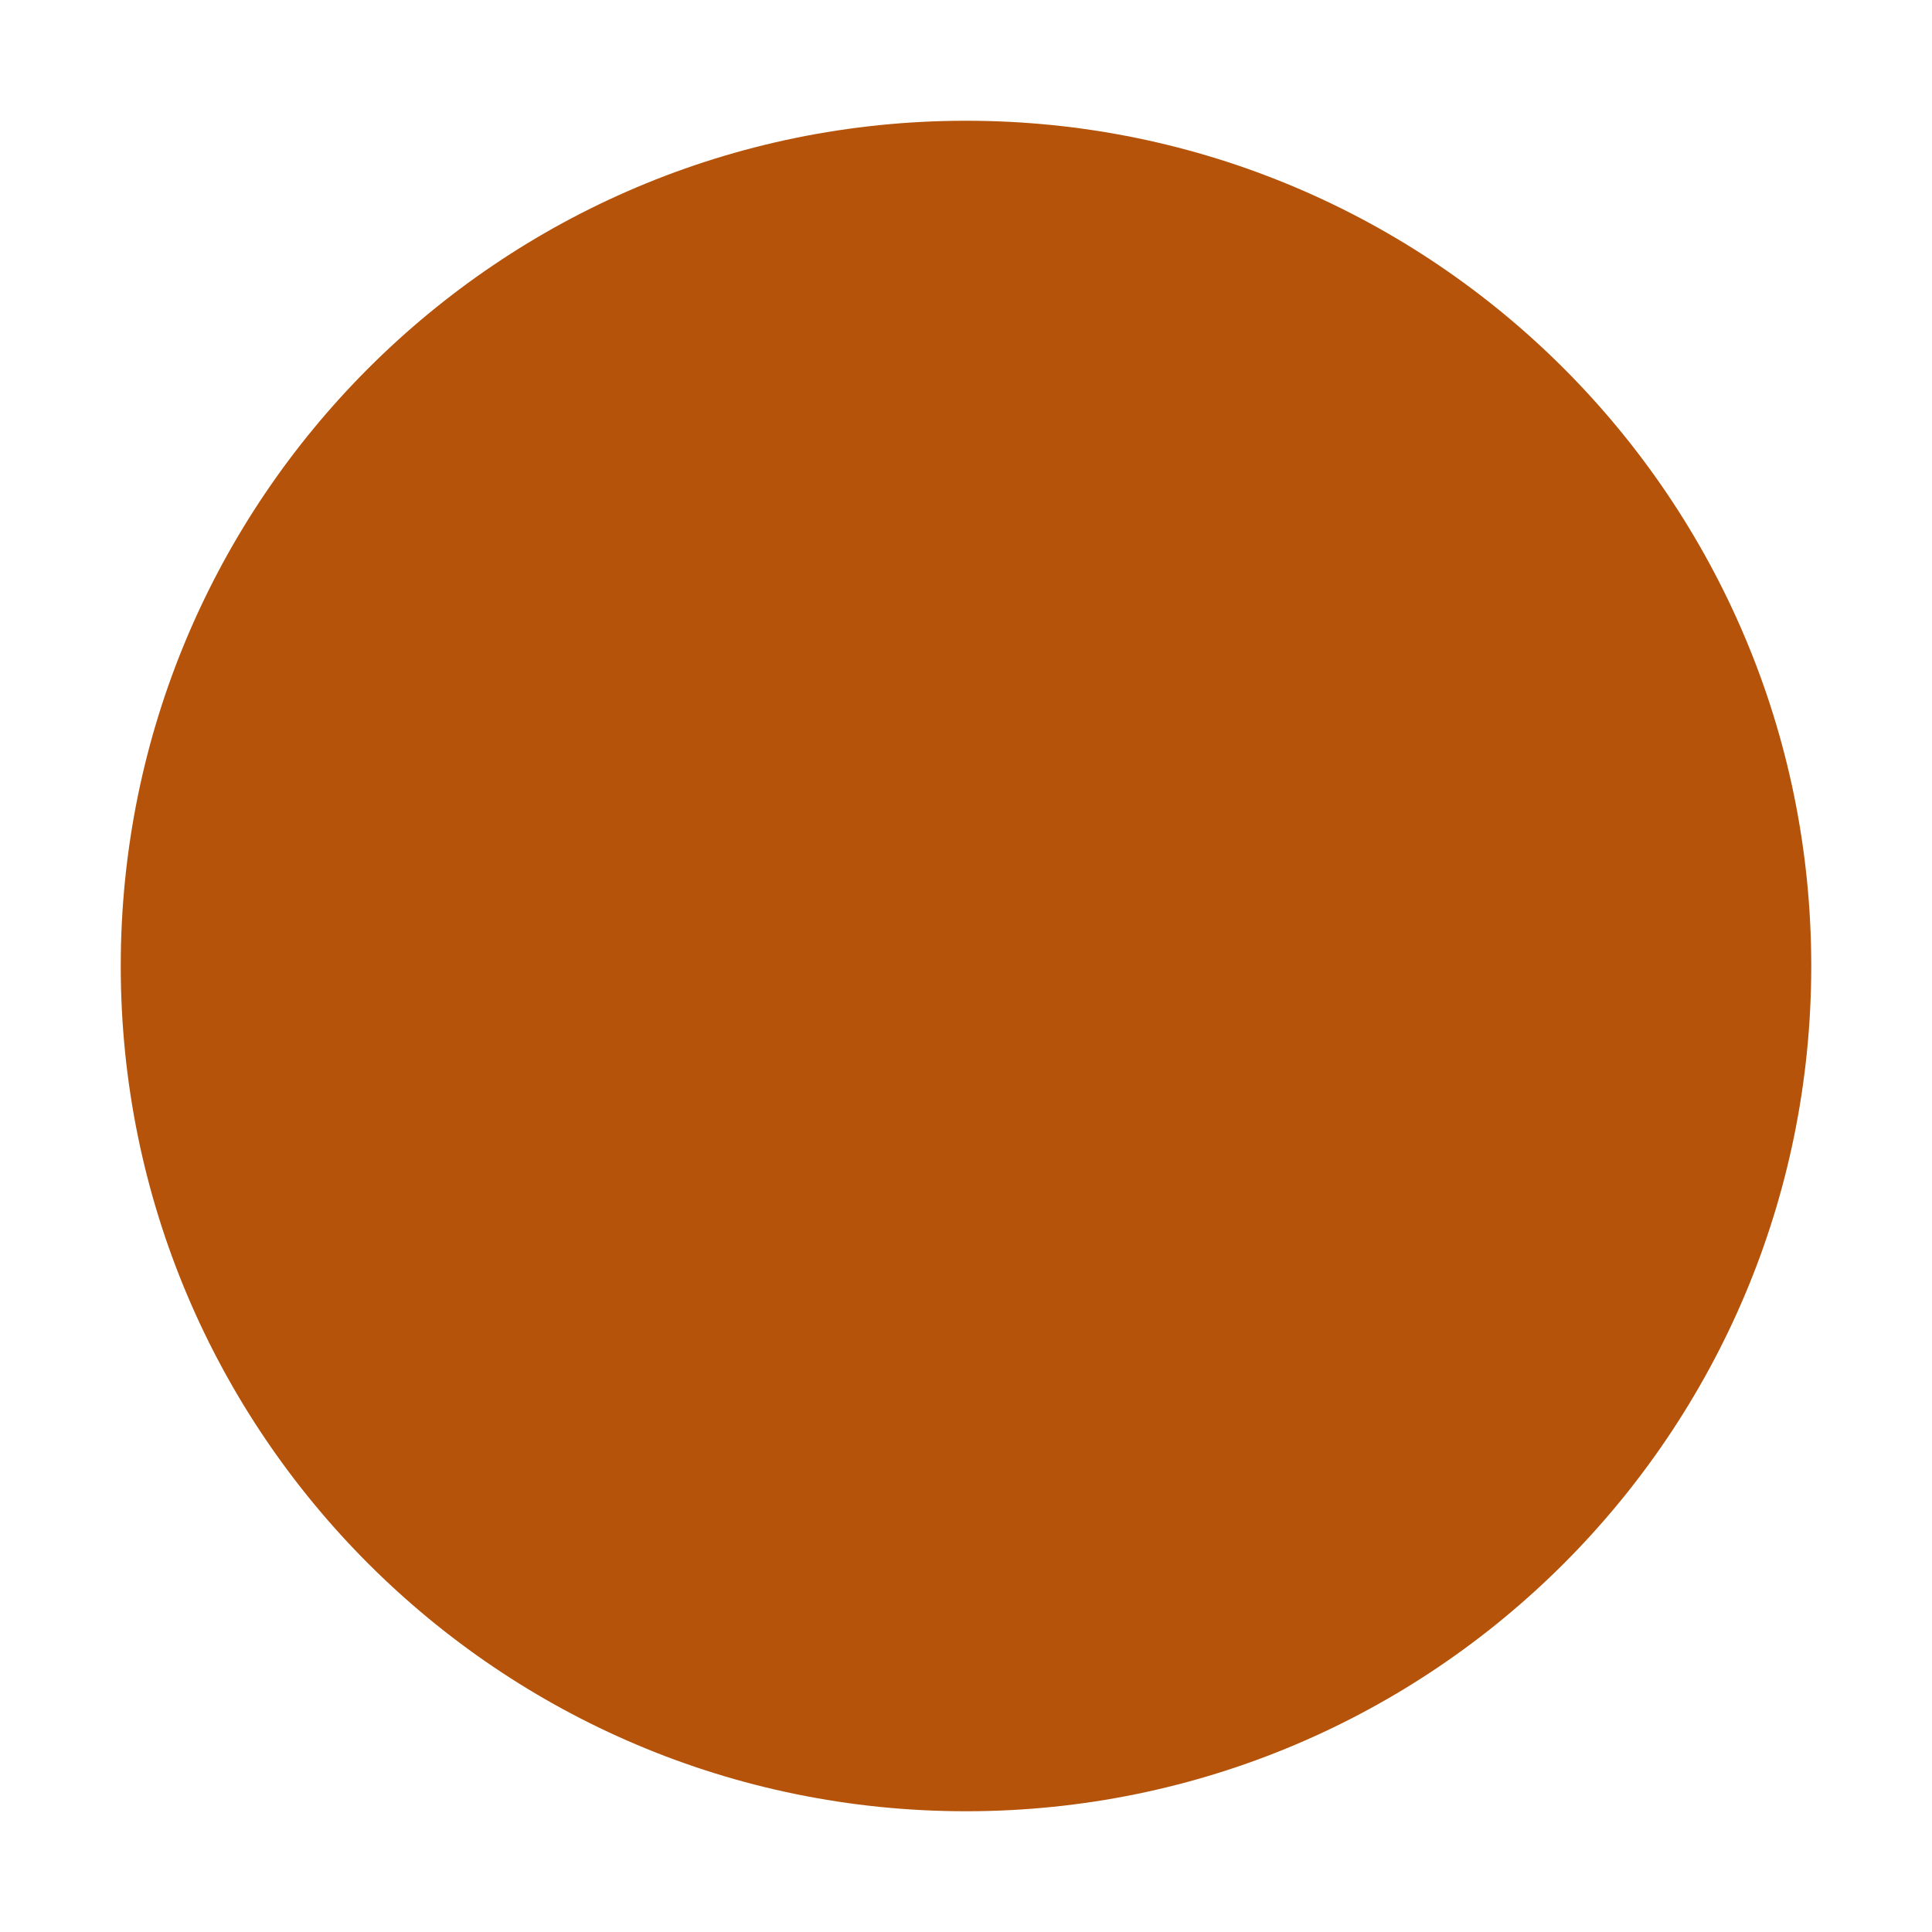
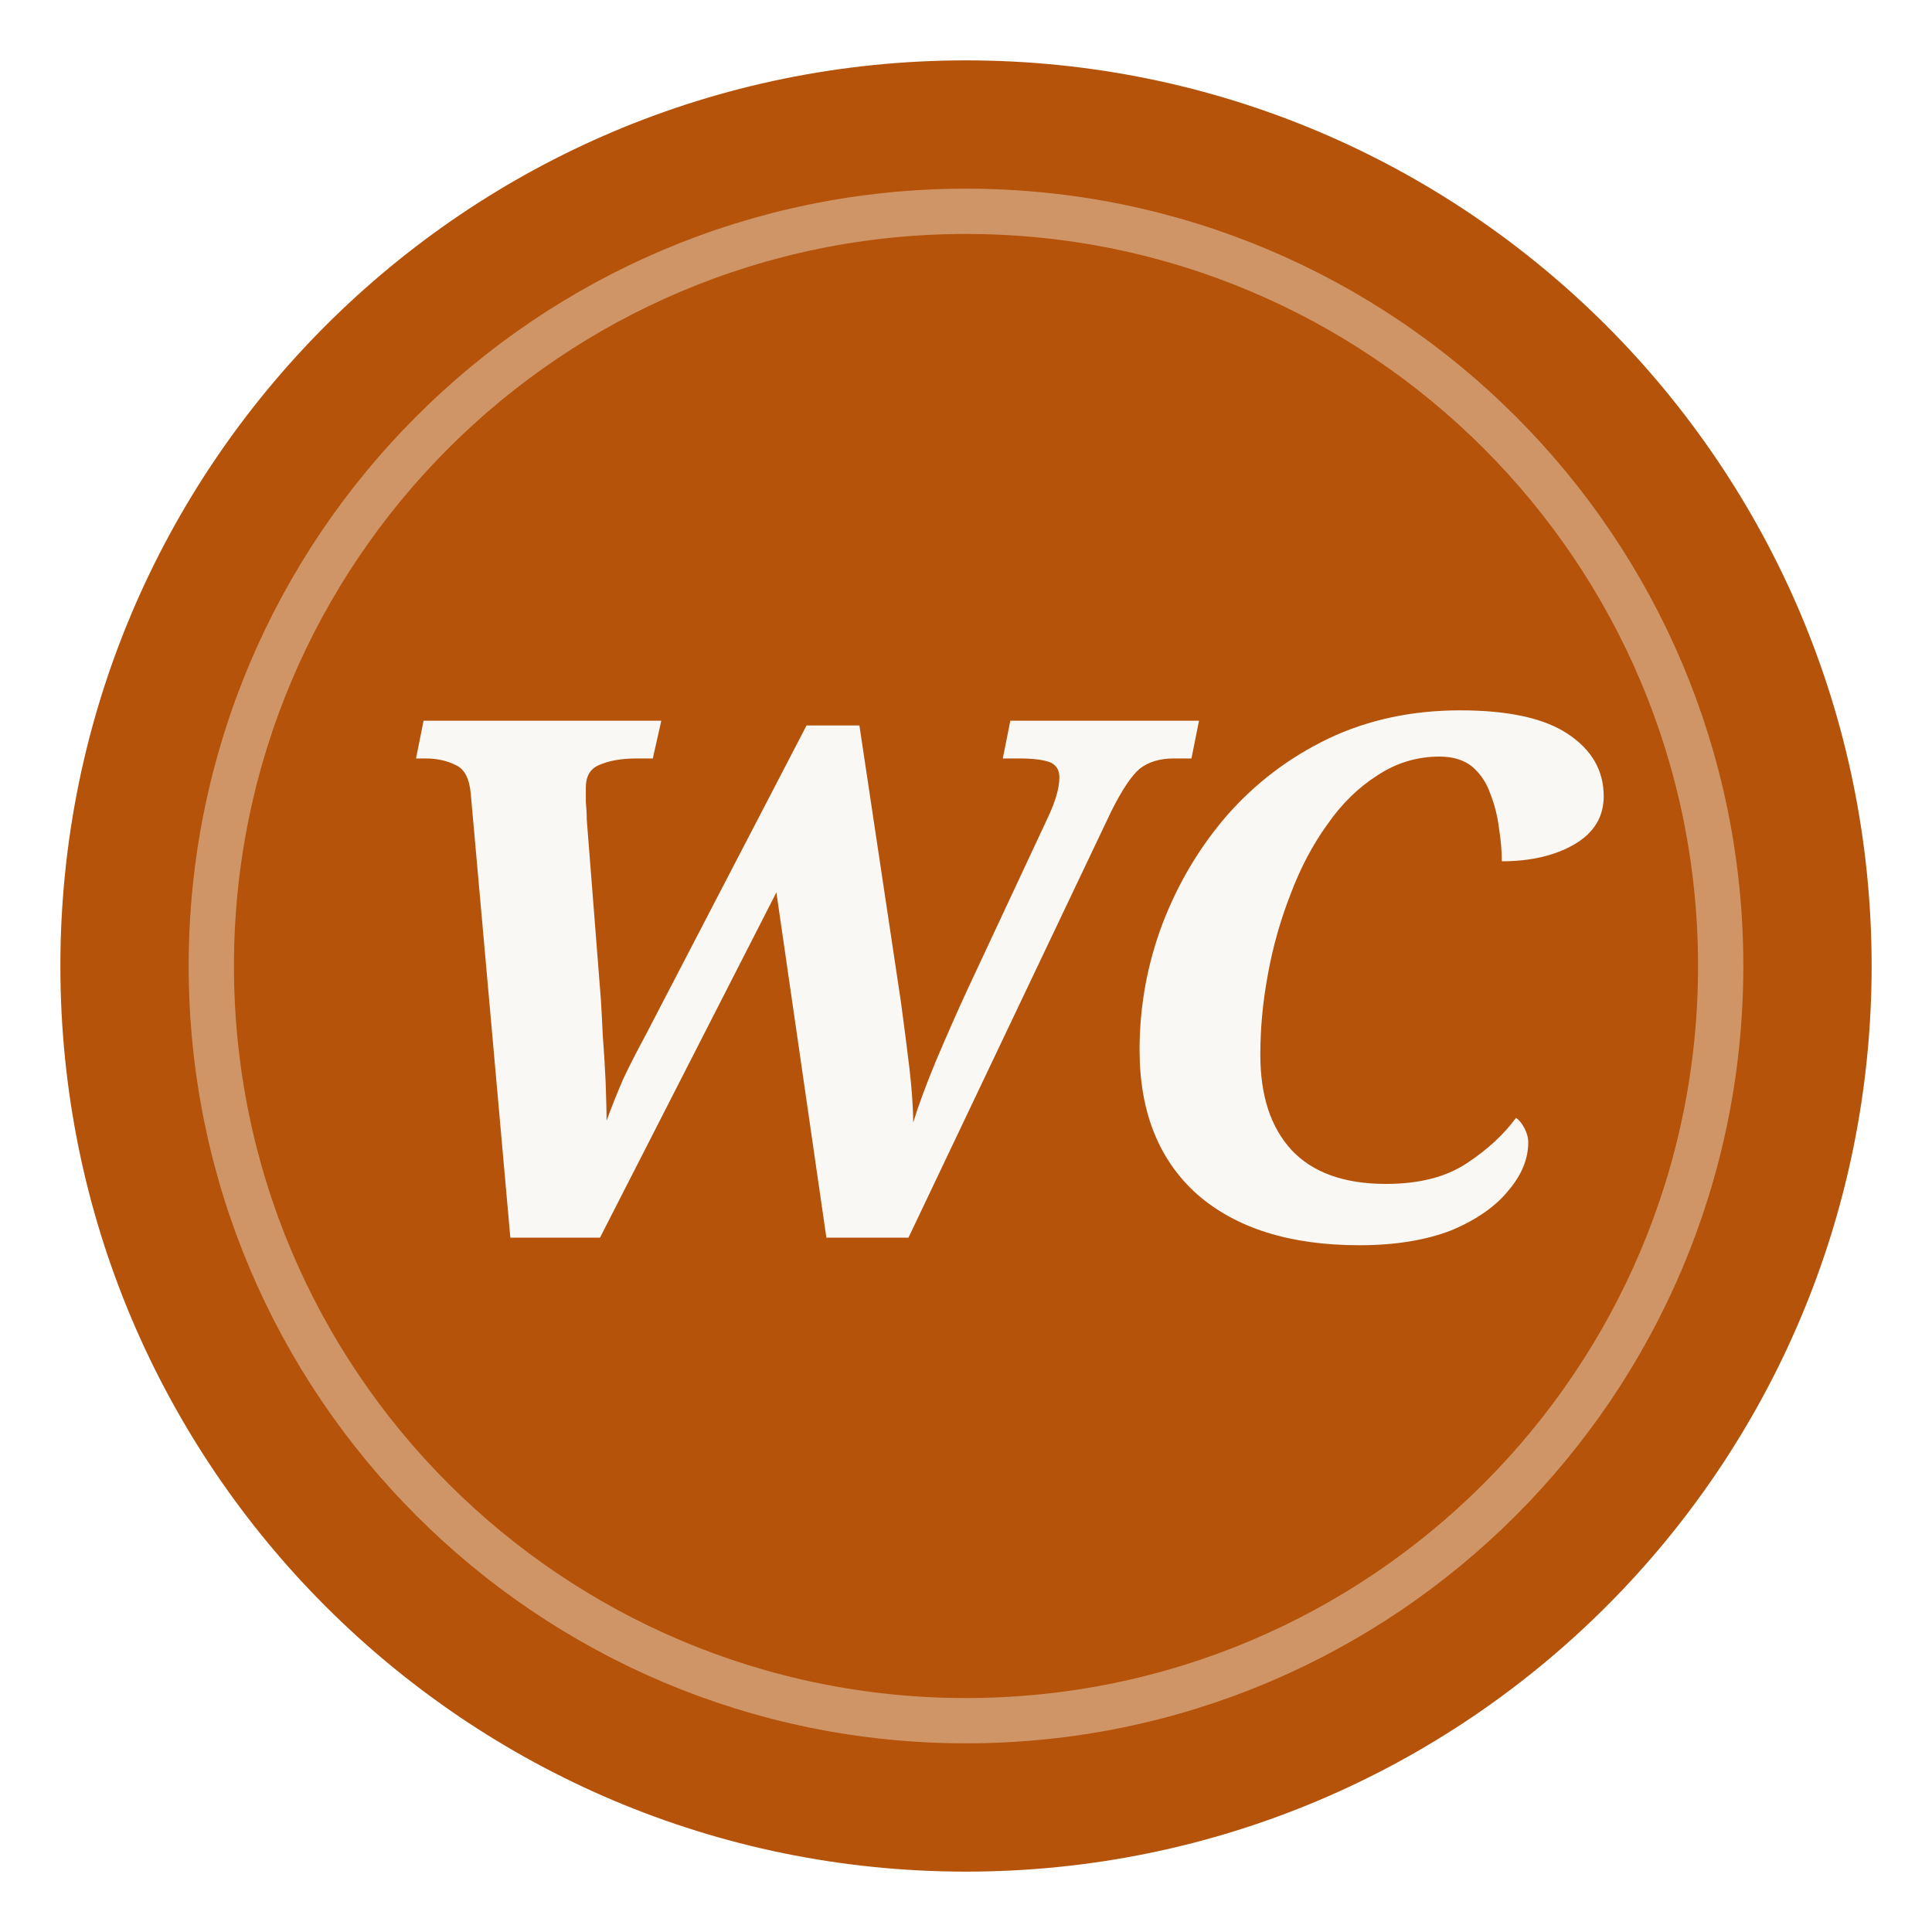
<svg xmlns="http://www.w3.org/2000/svg" viewBox="0 0 32 32">
-   <circle cx="16" cy="16" r="14" fill="#b45309" />
+   <circle cx="16" cy="16" r="15" fill="#b45309" />
+   <circle cx="16" cy="16" r="12.5" fill="none" stroke="#faf8f5" stroke-width="0.75" opacity="0.4" />
+   <text x="16" y="20.5" text-anchor="middle" font-family="Georgia, serif" font-size="12" font-style="italic" font-weight="700" letter-spacing="-0.3" fill="#faf8f5">WC</text>
</svg>
